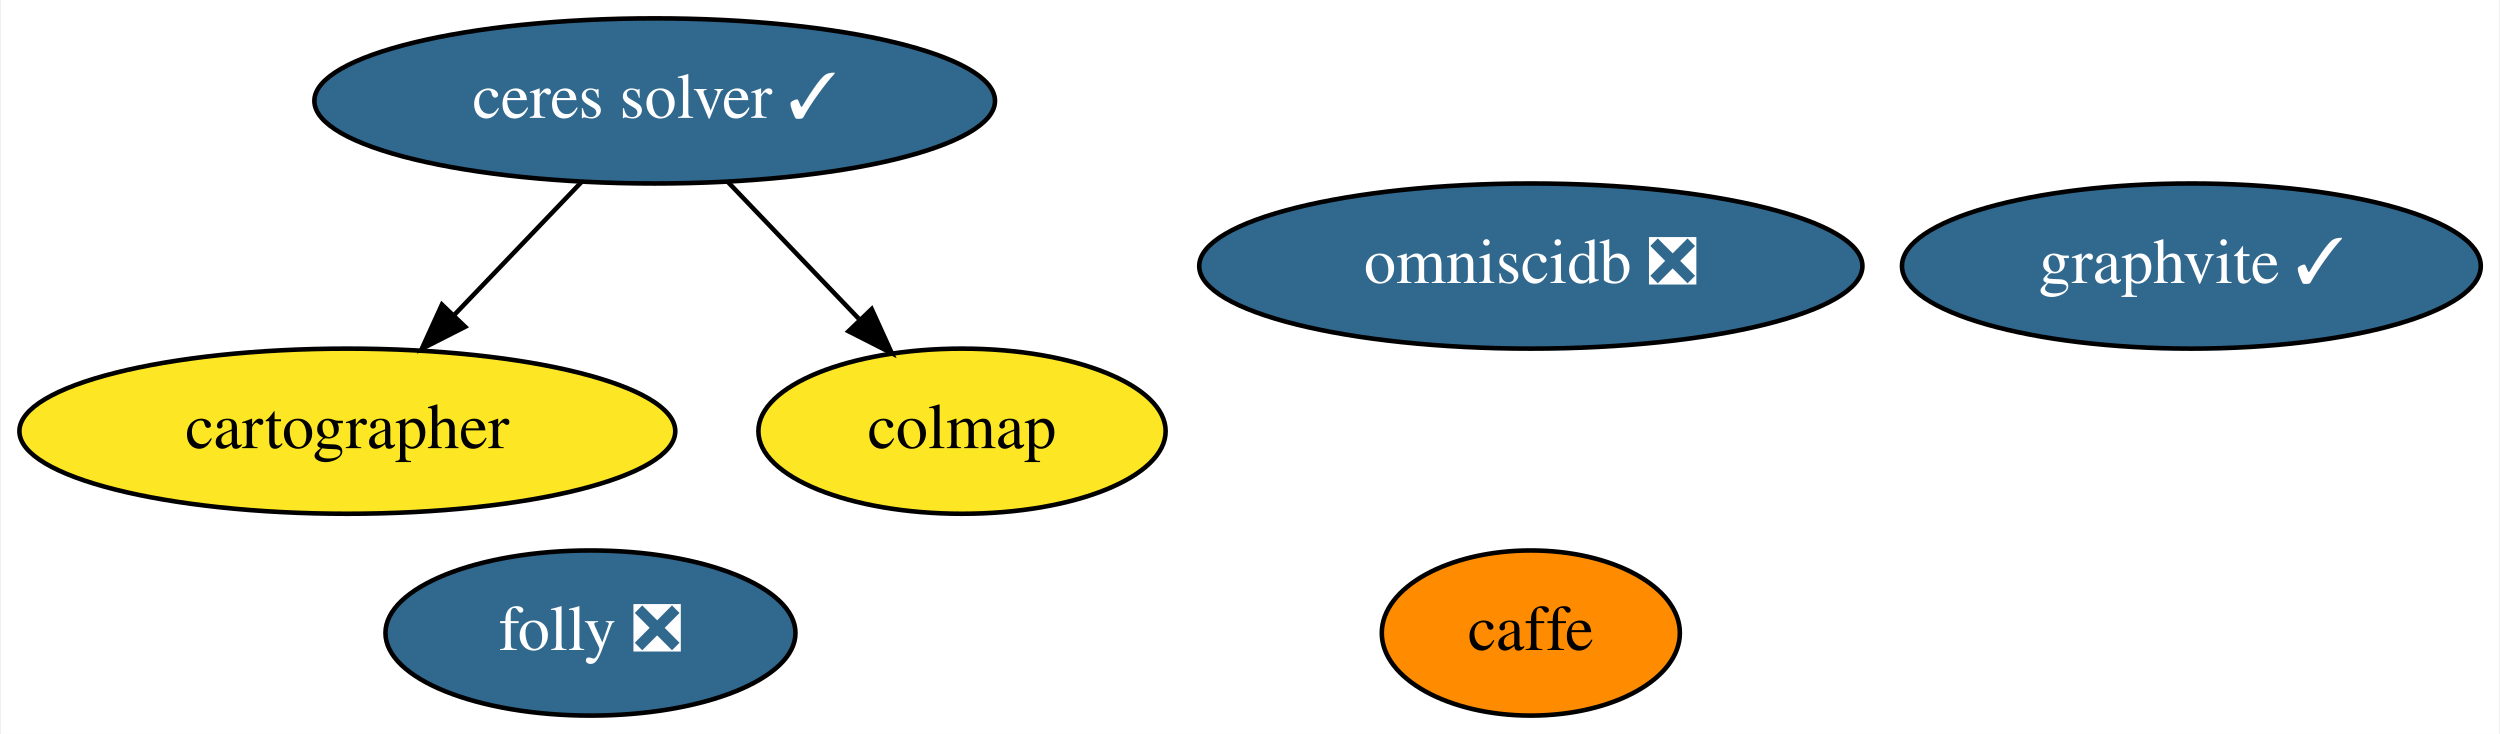
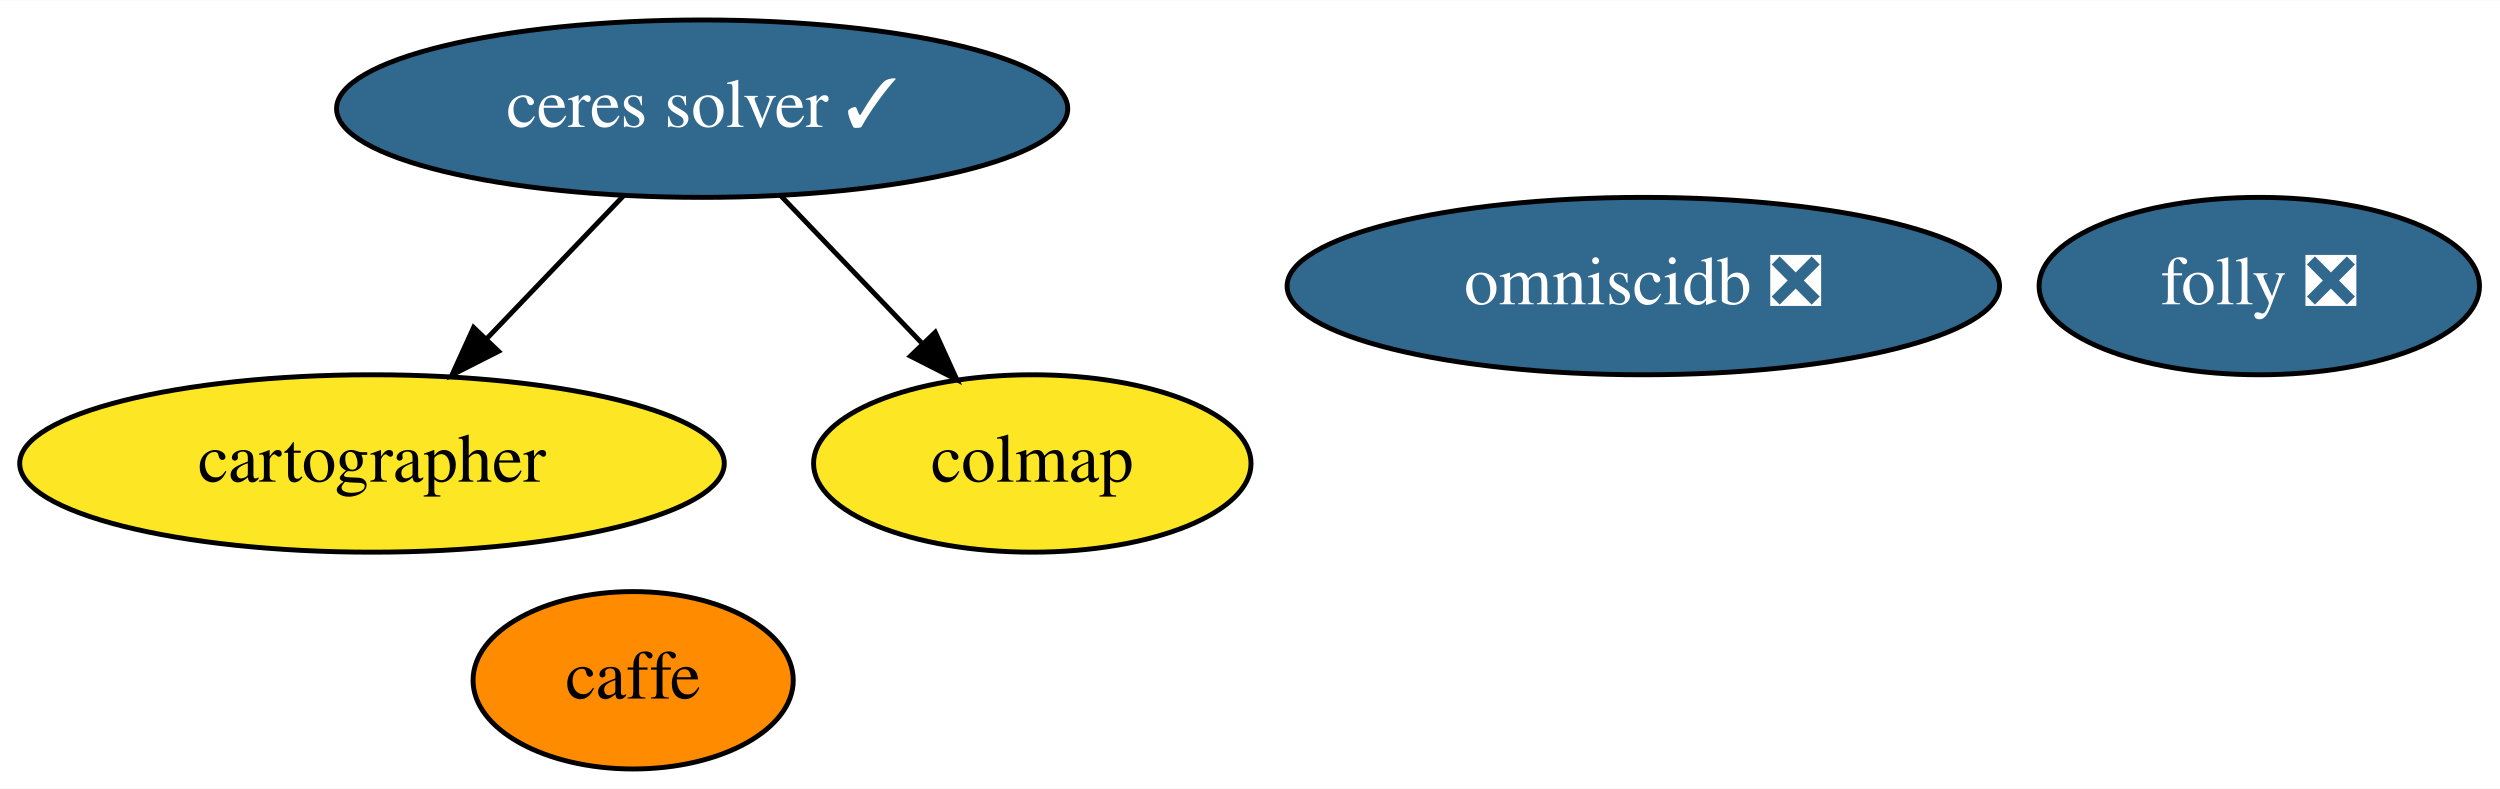
- <svg xmlns="http://www.w3.org/2000/svg" xmlns:xlink="http://www.w3.org/1999/xlink" width="545pt" height="160pt" viewBox="0.00 0.00 544.54 160.00">
+ <svg xmlns="http://www.w3.org/2000/svg" xmlns:xlink="http://www.w3.org/1999/xlink" width="507pt" height="160pt" viewBox="0.00 0.00 507.34 160.00">
  <g id="graph0" class="graph" transform="scale(1 1) rotate(0) translate(4 156)">
-     <polygon fill="white" stroke="transparent" points="-4,4 -4,-156 540.54,-156 540.54,4 -4,4" />
+     <polygon fill="white" stroke="transparent" points="-4,4 -4,-156 503.34,-156 503.34,4 -4,4" />
    <g id="node1" class="node">
      <g id="a_node1">
        <a xlink:href="https://github.com/conda-forge/caffe-feedstock" xlink:title="caffe">
-           <ellipse fill="#ff8c00" stroke="black" cx="329.49" cy="-18" rx="32.49" ry="18" />
-           <text text-anchor="middle" x="329.49" y="-14.3" font-family="Times,serif" font-size="14.00">caffe</text>
+           <ellipse fill="#ff8c00" stroke="black" cx="124.49" cy="-18" rx="32.49" ry="18" />
+           <text text-anchor="middle" x="124.49" y="-14.3" font-family="Times,serif" font-size="14.00">caffe</text>
        </a>
      </g>
    </g>
    <g id="node2" class="node">
      <g id="a_node2">
        <a xlink:href="https://github.com/conda-forge/ceres-solver-feedstock/pull/34" xlink:title="ceres solver ✓">
          <ellipse fill="#31688e" stroke="black" cx="138.49" cy="-134" rx="74.19" ry="18" />
          <text text-anchor="middle" x="138.49" y="-130.3" font-family="Times,serif" font-size="14.00" fill="white">ceres solver ✓</text>
        </a>
      </g>
    </g>
    <g id="node3" class="node">
      <g id="a_node3">
        <a xlink:href="https://github.com/conda-forge/cartographer-feedstock" xlink:title="cartographer">
          <ellipse fill="#fde725" stroke="black" cx="71.49" cy="-62" rx="71.49" ry="18" />
          <text text-anchor="middle" x="71.49" y="-58.3" font-family="Times,serif" font-size="14.00">cartographer</text>
        </a>
      </g>
    </g>
    <g id="edge1" class="edge">
      <path fill="none" stroke="black" d="M122.62,-116.41C114.31,-107.73 103.98,-96.95 94.79,-87.34" />
      <polygon fill="black" stroke="black" points="97.17,-84.76 87.72,-79.96 92.11,-89.6 97.17,-84.76" />
    </g>
    <g id="node5" class="node">
      <g id="a_node5">
        <a xlink:href="https://github.com/conda-forge/colmap-feedstock" xlink:title="colmap">
          <ellipse fill="#fde725" stroke="black" cx="205.49" cy="-62" rx="44.39" ry="18" />
          <text text-anchor="middle" x="205.49" y="-58.3" font-family="Times,serif" font-size="14.00">colmap</text>
        </a>
      </g>
    </g>
    <g id="edge2" class="edge">
      <path fill="none" stroke="black" d="M154.37,-116.41C162.92,-107.48 173.61,-96.31 183,-86.5" />
      <polygon fill="black" stroke="black" points="185.8,-88.63 190.19,-78.99 180.75,-83.79 185.8,-88.63" />
    </g>
    <g id="node4" class="node">
      <g id="a_node4">
        <a xlink:href="https://github.com/conda-forge/omniscidb-feedstock/pull/92" xlink:title="omniscidb ❎">
          <ellipse fill="#31688e" stroke="black" cx="329.49" cy="-98" rx="72.29" ry="18" />
          <text text-anchor="middle" x="329.49" y="-94.3" font-family="Times,serif" font-size="14.00" fill="white">omniscidb ❎</text>
        </a>
      </g>
    </g>
    <g id="node6" class="node">
      <g id="a_node6">
        <a xlink:href="https://github.com/conda-forge/folly-feedstock/pull/38" xlink:title="folly ❎">
-           <ellipse fill="#31688e" stroke="black" cx="124.49" cy="-18" rx="44.69" ry="18" />
-           <text text-anchor="middle" x="124.49" y="-14.3" font-family="Times,serif" font-size="14.00" fill="white">folly ❎</text>
-         </a>
-       </g>
-     </g>
-     <g id="node7" class="node">
-       <g id="a_node7">
-         <a xlink:href="https://github.com/conda-forge/graphvite-feedstock/pull/3" xlink:title="graphvite ✓">
-           <ellipse fill="#31688e" stroke="black" cx="473.49" cy="-98" rx="63.09" ry="18" />
-           <text text-anchor="middle" x="473.49" y="-94.3" font-family="Times,serif" font-size="14.00" fill="white">graphvite ✓</text>
+           <ellipse fill="#31688e" stroke="black" cx="454.49" cy="-98" rx="44.69" ry="18" />
+           <text text-anchor="middle" x="454.49" y="-94.3" font-family="Times,serif" font-size="14.00" fill="white">folly ❎</text>
        </a>
      </g>
    </g>
  </g>
</svg>
